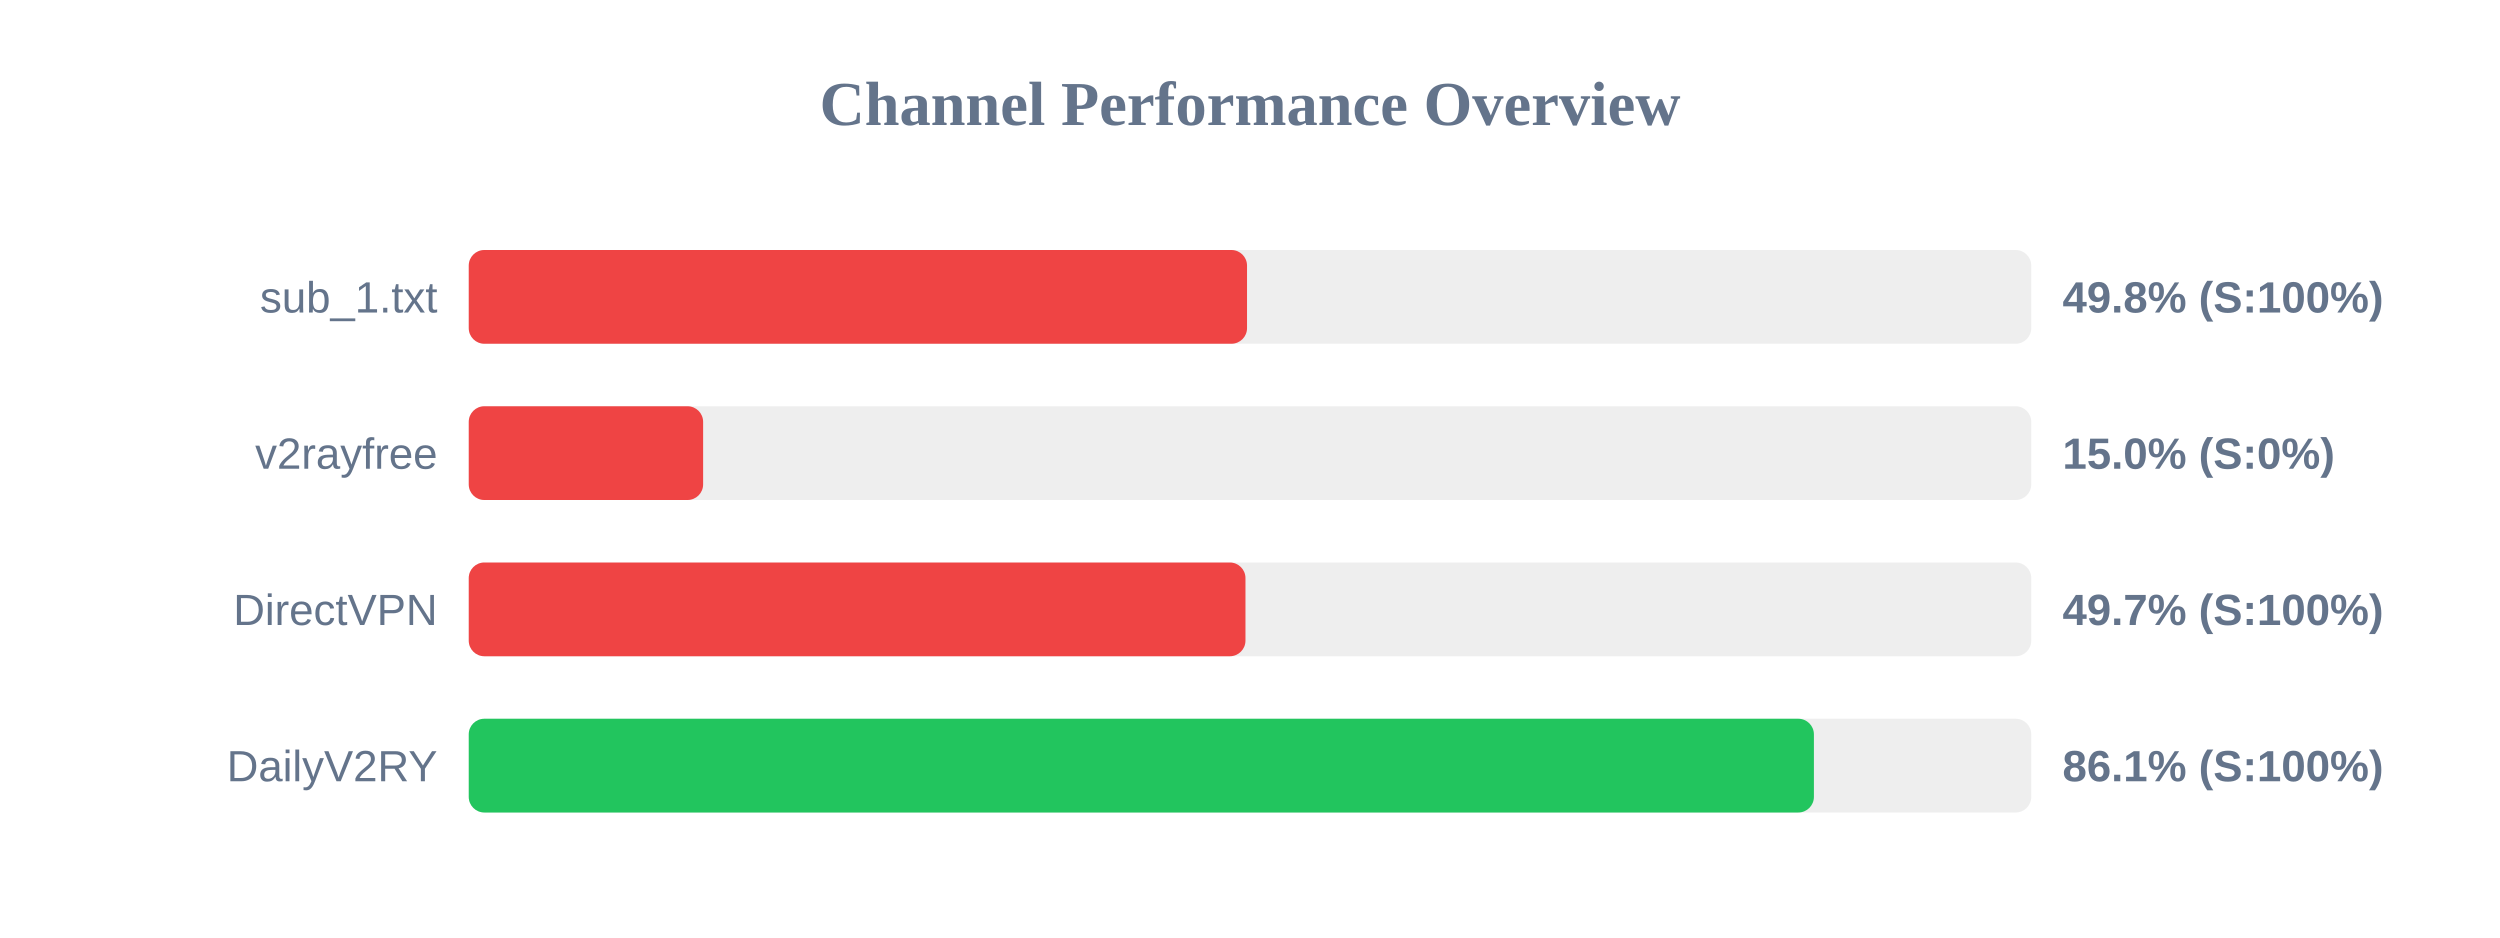
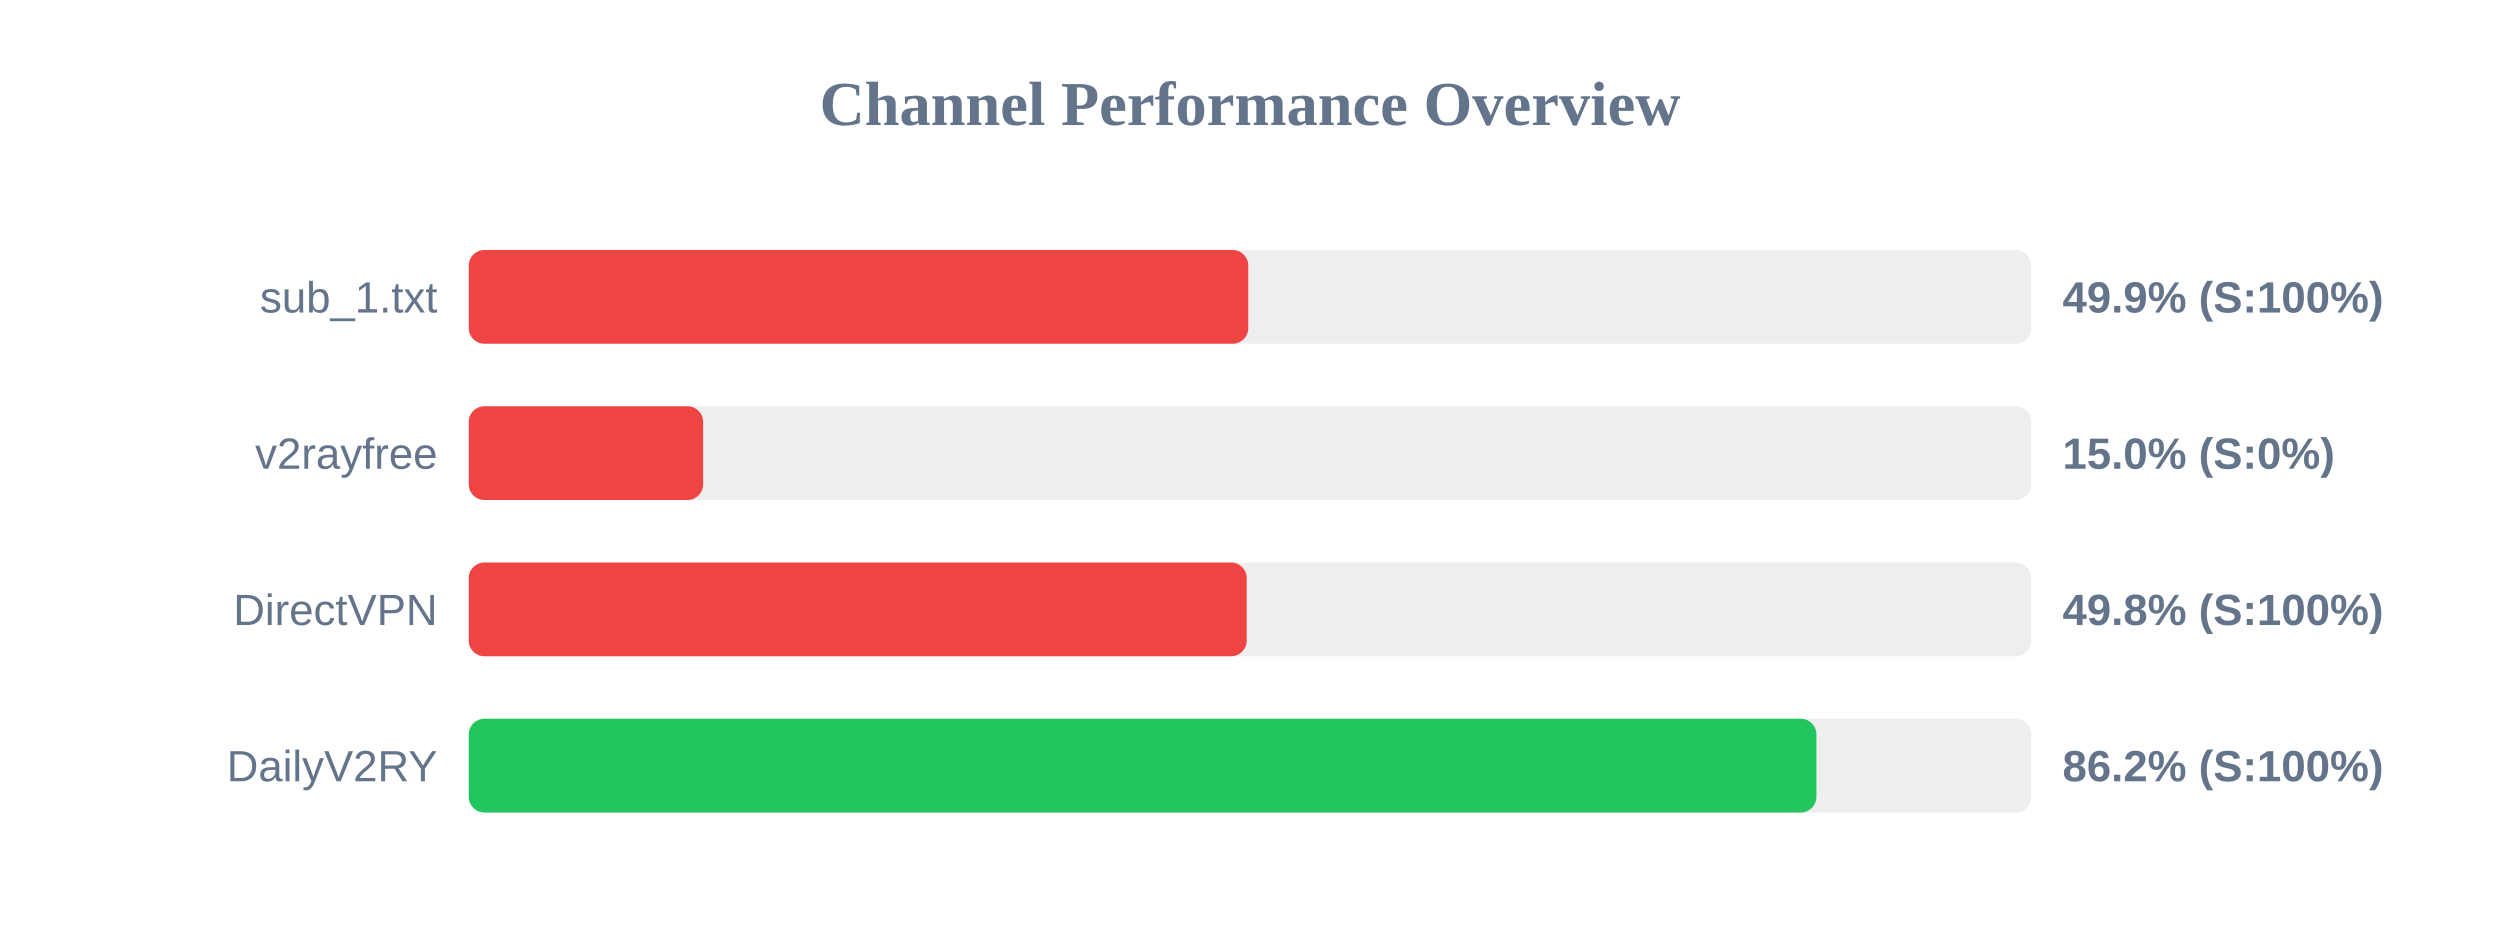
<svg xmlns="http://www.w3.org/2000/svg" width="800" height="300" version="1.1">
  <style>
        .row { font: 14px Arial; fill: #64748b; }
        .score { font: bold 14px Arial; fill: #64748b; }
    </style>
  <text x="400" y="40" text-anchor="middle" font-size="20px" font-weight="bold" fill="#64748b">Channel Performance Overview</text>
  <rect x="150" y="80" width="500" height="30" fill="#eee" rx="5" />
-   <rect x="150" y="80" width="249.05" height="30" fill="#ef4444" rx="5" />
+   <rect x="150" y="80" width="249.45" height="30" fill="#ef4444" rx="5" />
  <text x="140" y="100" text-anchor="end" class="row">sub_1.txt</text>
-   <text x="660" y="100" text-anchor="start" class="score">49.8% (S:100%)</text>
+   <text x="660" y="100" text-anchor="start" class="score">49.9% (S:100%)</text>
  <rect x="150" y="130" width="500" height="30" fill="#eee" rx="5" />
  <rect x="150" y="130" width="75.0" height="30" fill="#ef4444" rx="5" />
  <text x="140" y="150" text-anchor="end" class="row">v2rayfree</text>
  <text x="660" y="150" text-anchor="start" class="score">15.0% (S:0%)</text>
  <rect x="150" y="180" width="500" height="30" fill="#eee" rx="5" />
-   <rect x="150" y="180" width="248.55" height="30" fill="#ef4444" rx="5" />
+   <rect x="150" y="180" width="248.95" height="30" fill="#ef4444" rx="5" />
  <text x="140" y="200" text-anchor="end" class="row">DirectVPN</text>
-   <text x="660" y="200" text-anchor="start" class="score">49.7% (S:100%)</text>
+   <text x="660" y="200" text-anchor="start" class="score">49.8% (S:100%)</text>
  <rect x="150" y="230" width="500" height="30" fill="#eee" rx="5" />
-   <rect x="150" y="230" width="430.45" height="30" fill="#22c55e" rx="5" />
+   <rect x="150" y="230" width="431.25" height="30" fill="#22c55e" rx="5" />
  <text x="140" y="250" text-anchor="end" class="row">DailyV2RY</text>
-   <text x="660" y="250" text-anchor="start" class="score">86.1% (S:100%)</text>
+   <text x="660" y="250" text-anchor="start" class="score">86.2% (S:100%)</text>
</svg>
